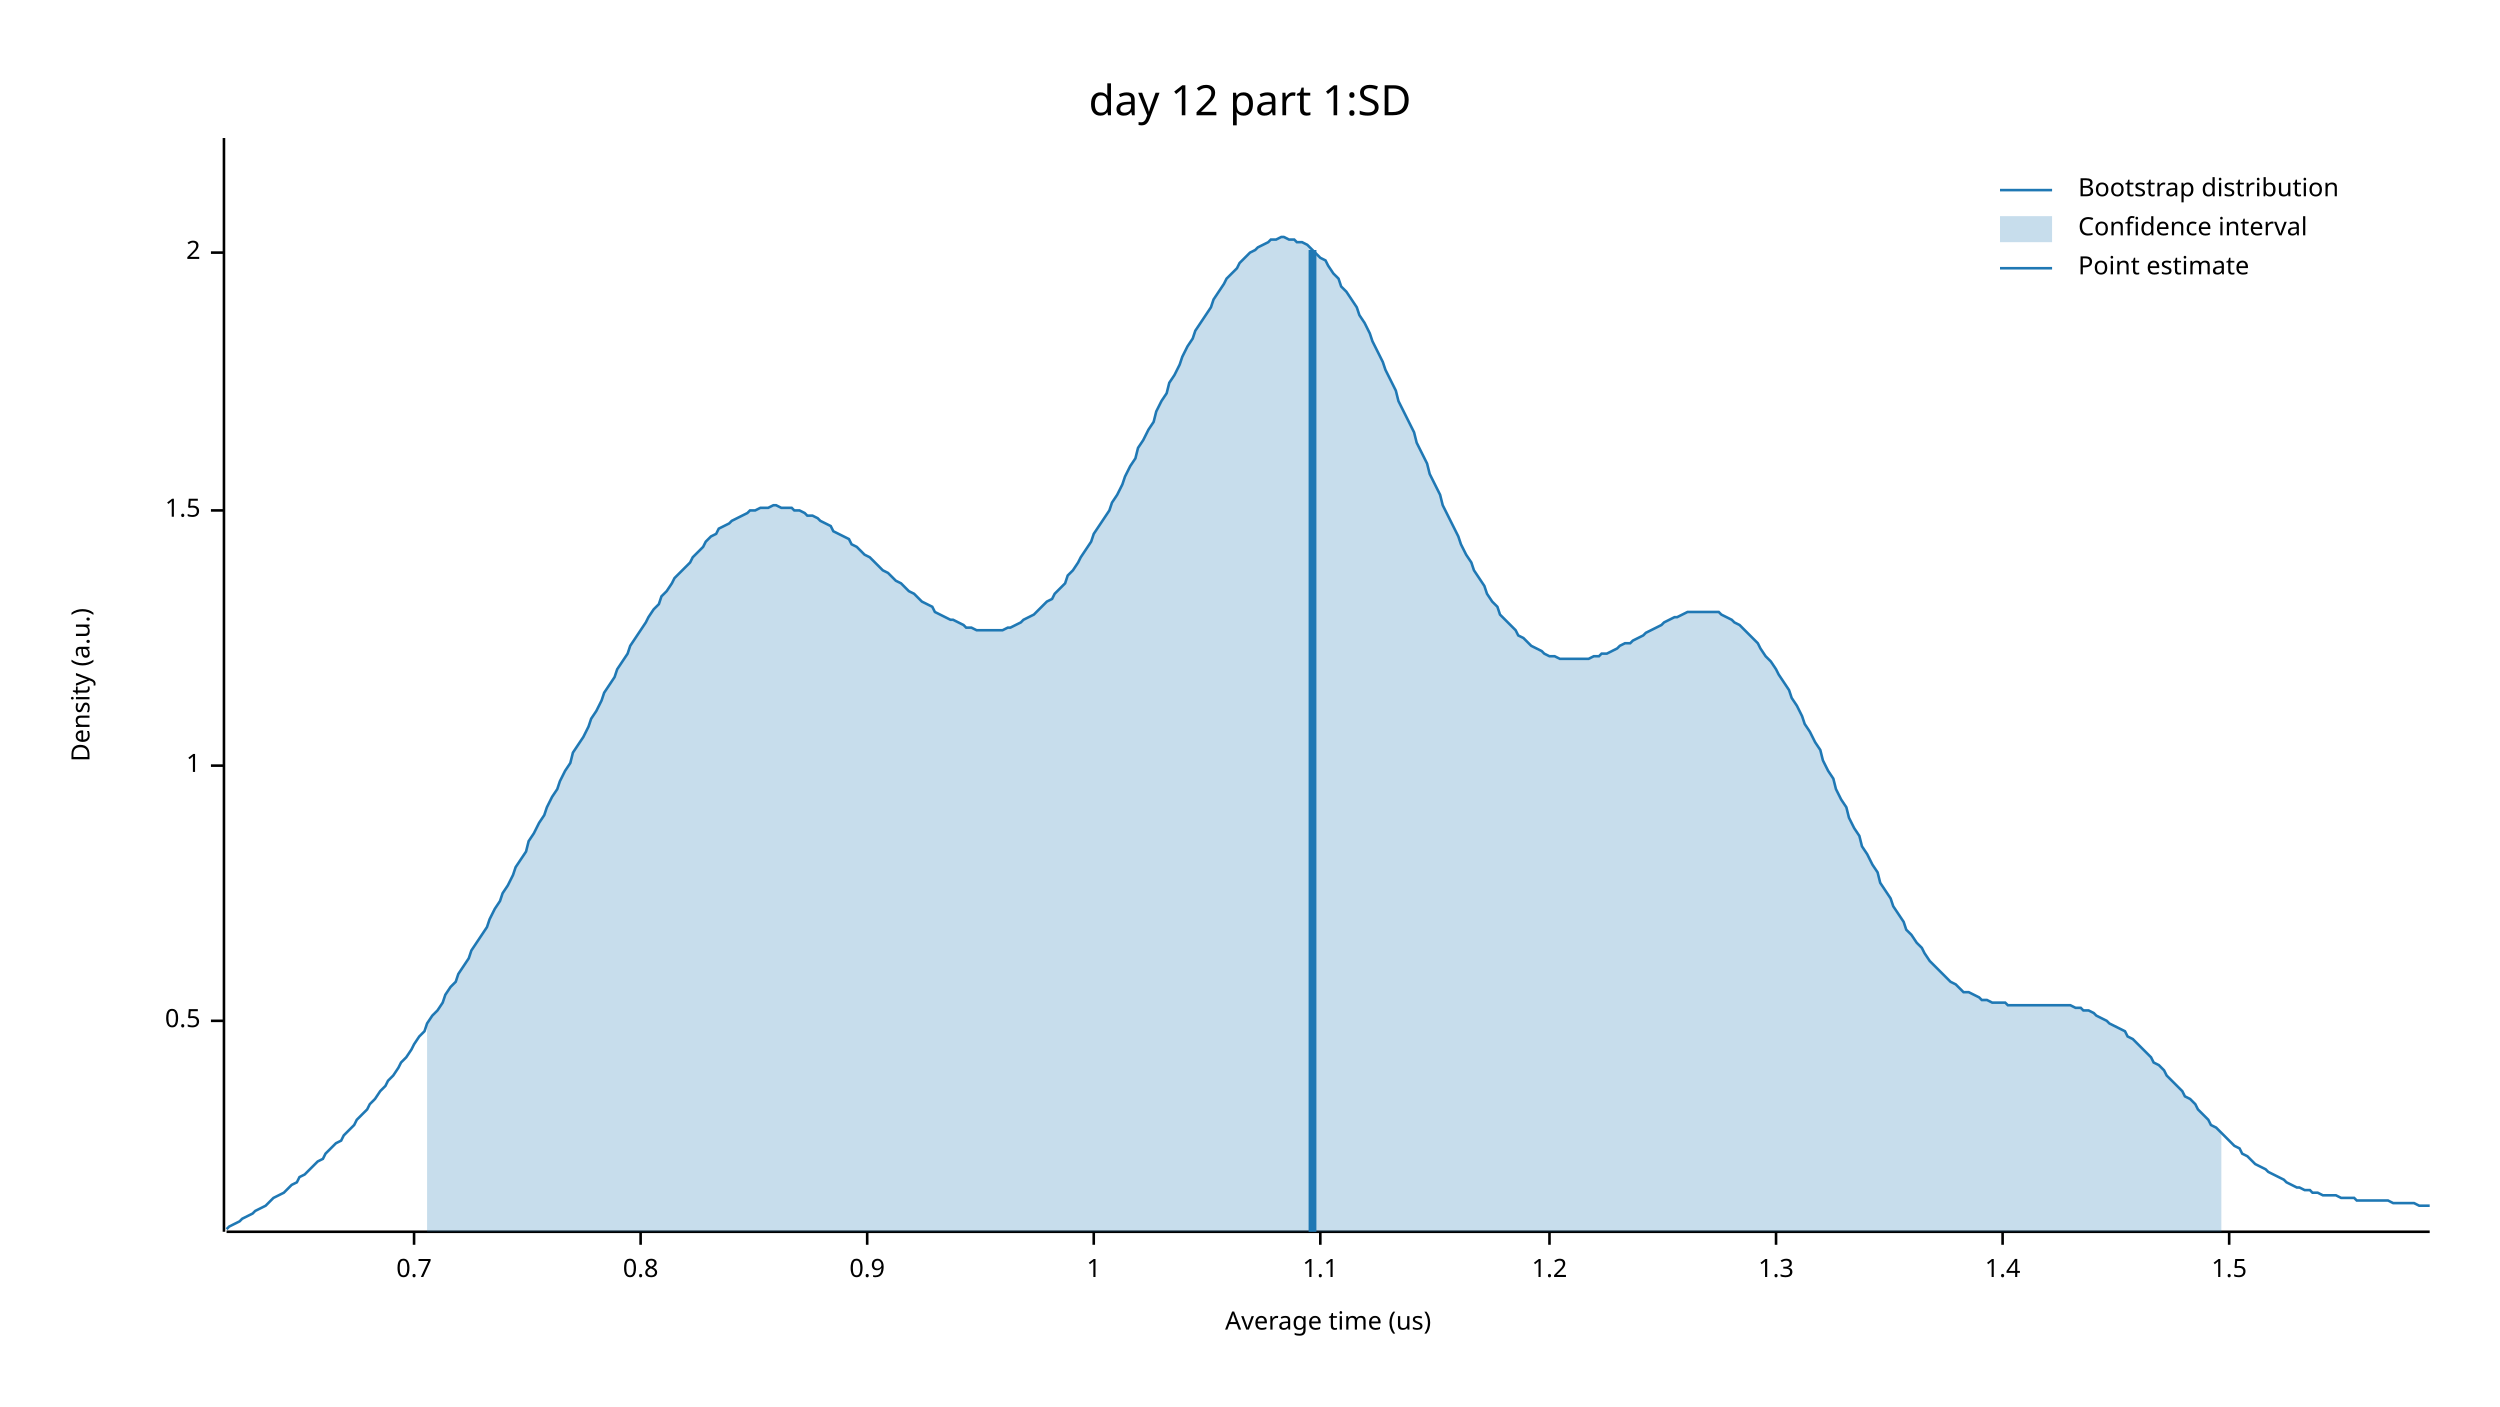
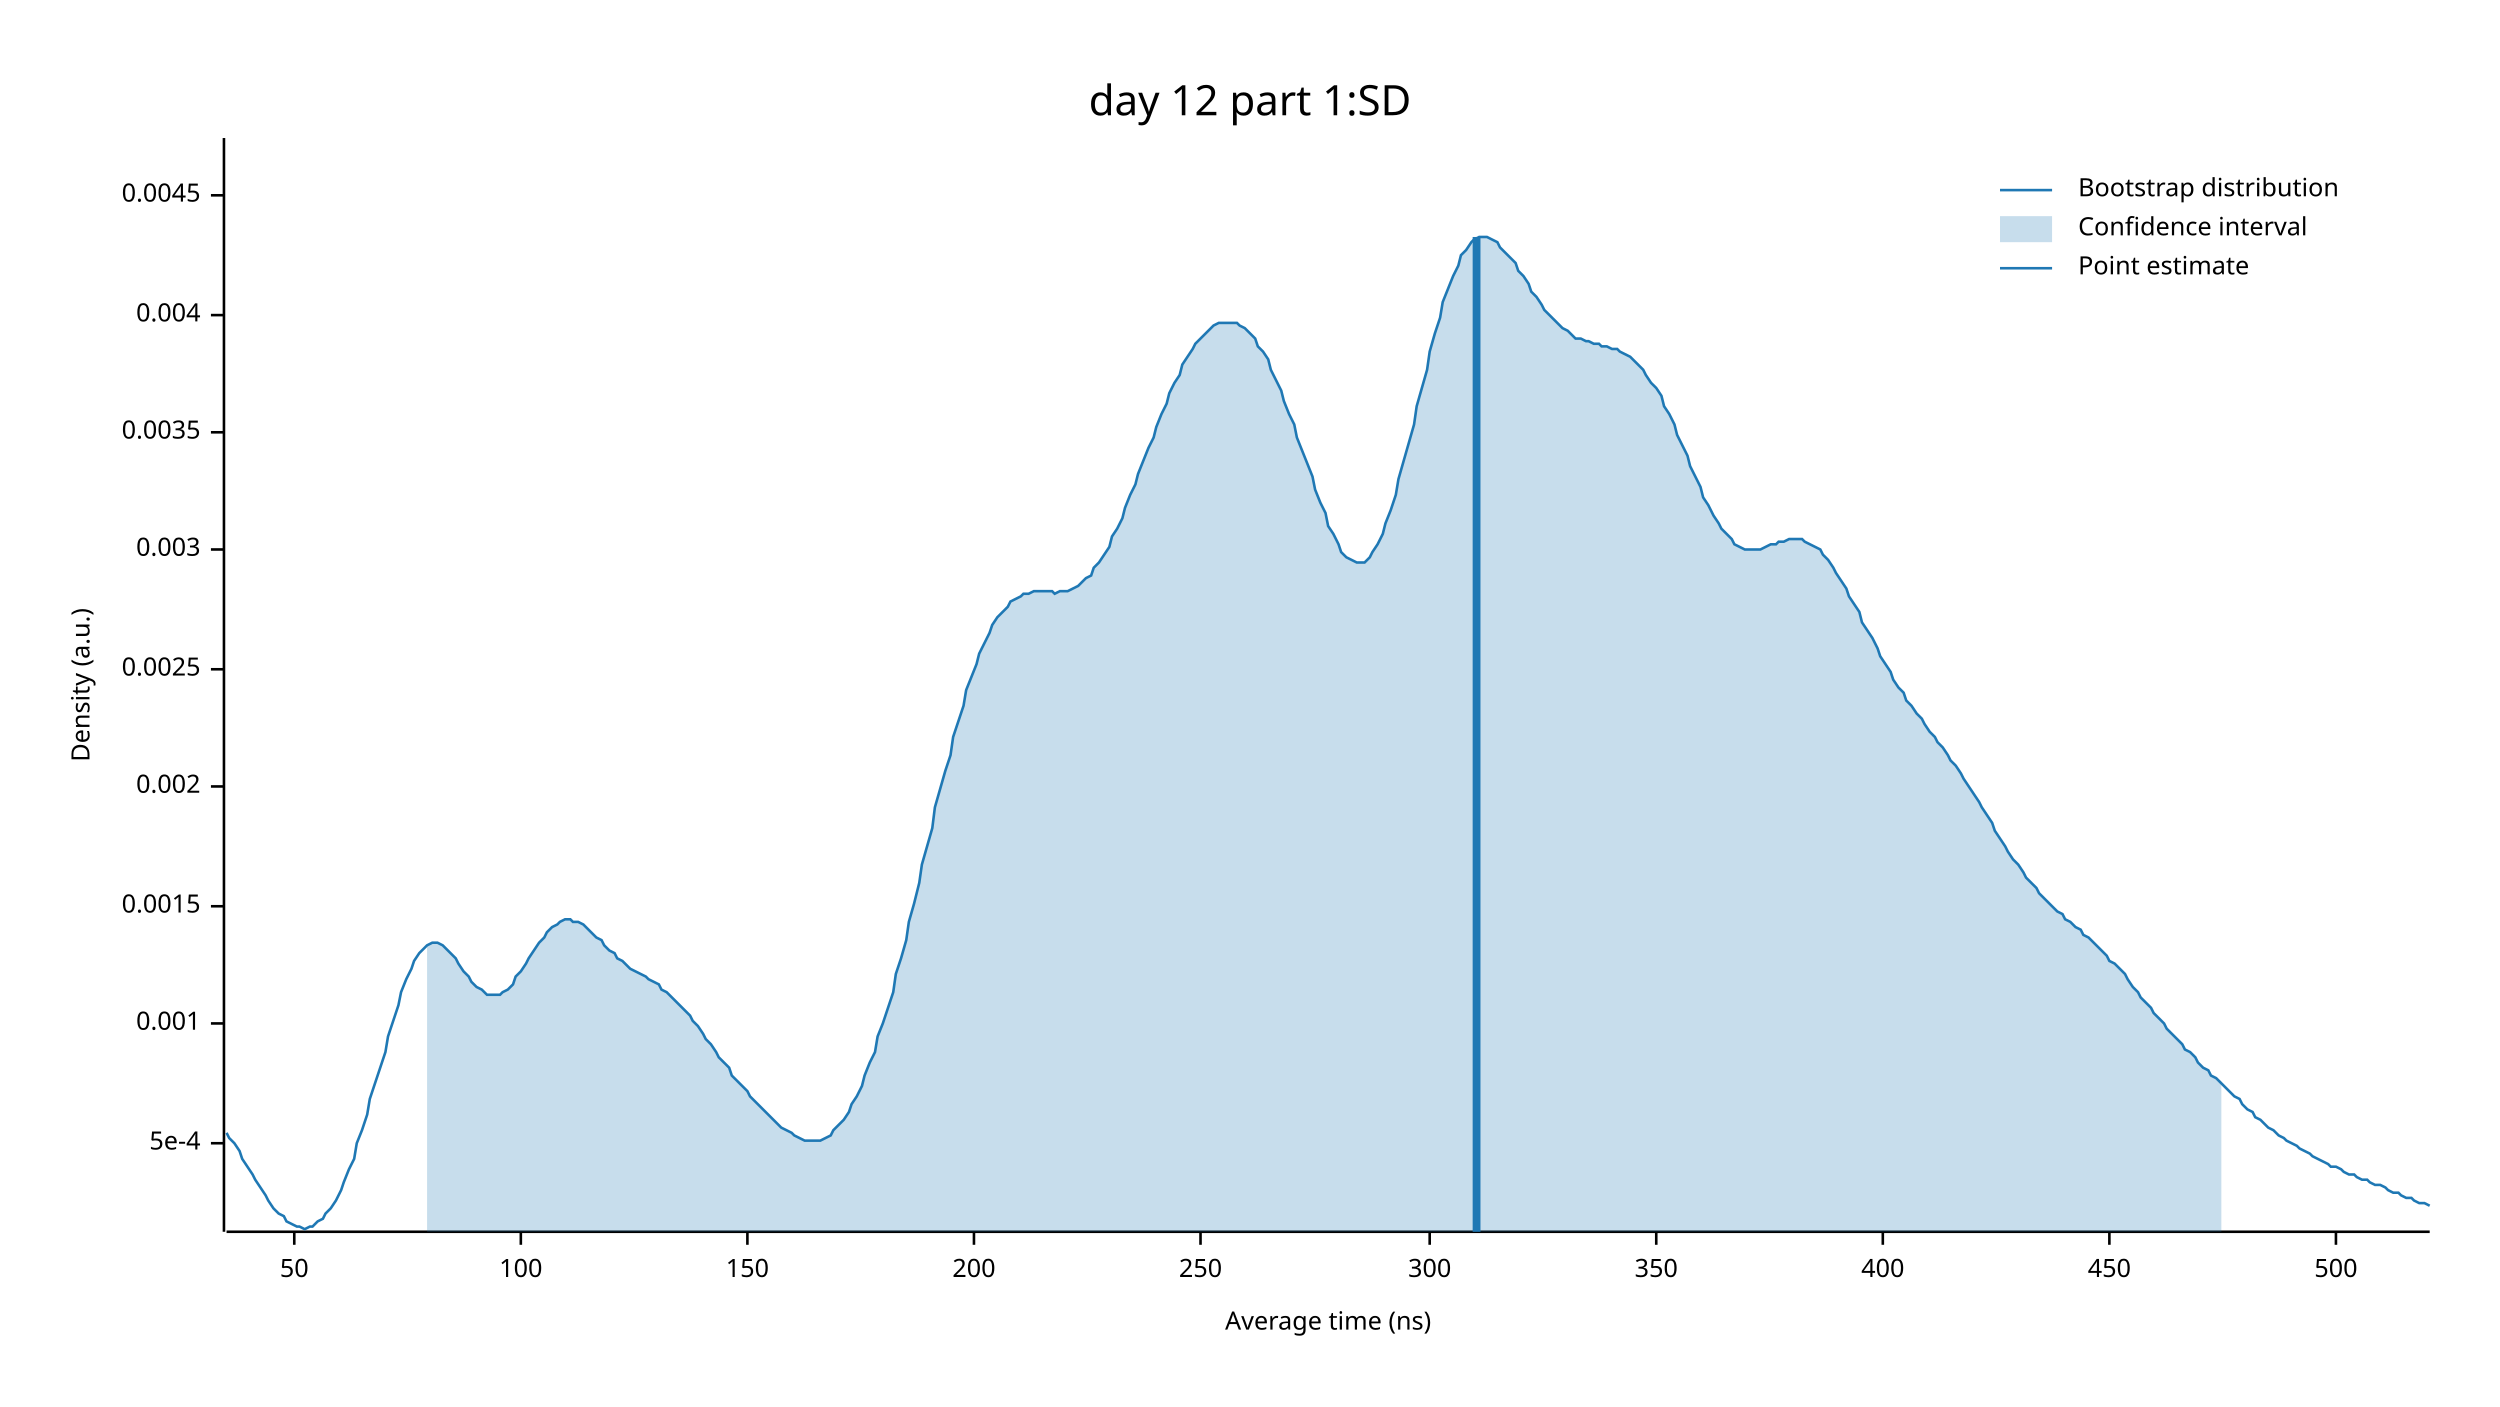
<svg xmlns="http://www.w3.org/2000/svg" width="960" height="540" viewBox="0 0 960 540">
  <text x="480" y="32" dy="0.76em" text-anchor="middle" font-family="sans-serif" font-size="16.129" opacity="1" fill="#000000">
day 12 part 1:SD
</text>
  <text x="27" y="263" dy="0.76em" text-anchor="middle" font-family="sans-serif" font-size="9.677" opacity="1" fill="#000000" transform="rotate(270, 27, 263)">
Density (a.u.)
</text>
  <text x="510" y="513" dy="-0.5ex" text-anchor="middle" font-family="sans-serif" font-size="9.677" opacity="1" fill="#000000">
- Average time (us)
+ Average time (ns)
</text>
  <polyline fill="none" opacity="1" stroke="#000000" stroke-width="1" points="86,53 86,473 " />
-   <text x="77" y="392" dy="0.5ex" text-anchor="end" font-family="sans-serif" font-size="9.677" opacity="1" fill="#000000">
- 0.5
+   <text x="77" y="439" dy="0.5ex" text-anchor="end" font-family="sans-serif" font-size="9.677" opacity="1" fill="#000000">
+ 5e-4
</text>
-   <polyline fill="none" opacity="1" stroke="#000000" stroke-width="1" points="81,392 86,392 " />
-   <text x="77" y="294" dy="0.5ex" text-anchor="end" font-family="sans-serif" font-size="9.677" opacity="1" fill="#000000">
- 1
+   <polyline fill="none" opacity="1" stroke="#000000" stroke-width="1" points="81,439 86,439 " />
+   <text x="77" y="393" dy="0.5ex" text-anchor="end" font-family="sans-serif" font-size="9.677" opacity="1" fill="#000000">
+ 0.001
</text>
-   <polyline fill="none" opacity="1" stroke="#000000" stroke-width="1" points="81,294 86,294 " />
-   <text x="77" y="196" dy="0.5ex" text-anchor="end" font-family="sans-serif" font-size="9.677" opacity="1" fill="#000000">
- 1.5
+   <polyline fill="none" opacity="1" stroke="#000000" stroke-width="1" points="81,393 86,393 " />
+   <text x="77" y="348" dy="0.5ex" text-anchor="end" font-family="sans-serif" font-size="9.677" opacity="1" fill="#000000">
+ 0.0015
</text>
-   <polyline fill="none" opacity="1" stroke="#000000" stroke-width="1" points="81,196 86,196 " />
-   <text x="77" y="97" dy="0.5ex" text-anchor="end" font-family="sans-serif" font-size="9.677" opacity="1" fill="#000000">
- 2
+   <polyline fill="none" opacity="1" stroke="#000000" stroke-width="1" points="81,348 86,348 " />
+   <text x="77" y="302" dy="0.5ex" text-anchor="end" font-family="sans-serif" font-size="9.677" opacity="1" fill="#000000">
+ 0.002
</text>
-   <polyline fill="none" opacity="1" stroke="#000000" stroke-width="1" points="81,97 86,97 " />
+   <polyline fill="none" opacity="1" stroke="#000000" stroke-width="1" points="81,302 86,302 " />
+   <text x="77" y="257" dy="0.5ex" text-anchor="end" font-family="sans-serif" font-size="9.677" opacity="1" fill="#000000">
+ 0.0025
+ </text>
+   <polyline fill="none" opacity="1" stroke="#000000" stroke-width="1" points="81,257 86,257 " />
+   <text x="77" y="211" dy="0.5ex" text-anchor="end" font-family="sans-serif" font-size="9.677" opacity="1" fill="#000000">
+ 0.003
+ </text>
+   <polyline fill="none" opacity="1" stroke="#000000" stroke-width="1" points="81,211 86,211 " />
+   <text x="77" y="166" dy="0.5ex" text-anchor="end" font-family="sans-serif" font-size="9.677" opacity="1" fill="#000000">
+ 0.0035
+ </text>
+   <polyline fill="none" opacity="1" stroke="#000000" stroke-width="1" points="81,166 86,166 " />
+   <text x="77" y="121" dy="0.5ex" text-anchor="end" font-family="sans-serif" font-size="9.677" opacity="1" fill="#000000">
+ 0.004
+ </text>
+   <polyline fill="none" opacity="1" stroke="#000000" stroke-width="1" points="81,121 86,121 " />
+   <text x="77" y="75" dy="0.5ex" text-anchor="end" font-family="sans-serif" font-size="9.677" opacity="1" fill="#000000">
+ 0.0045
+ </text>
+   <polyline fill="none" opacity="1" stroke="#000000" stroke-width="1" points="81,75 86,75 " />
  <polyline fill="none" opacity="1" stroke="#000000" stroke-width="1" points="87,473 933,473 " />
-   <text x="159" y="483" dy="0.76em" text-anchor="middle" font-family="sans-serif" font-size="9.677" opacity="1" fill="#000000">
- 0.7
+   <text x="113" y="483" dy="0.76em" text-anchor="middle" font-family="sans-serif" font-size="9.677" opacity="1" fill="#000000">
+ 50
</text>
-   <polyline fill="none" opacity="1" stroke="#000000" stroke-width="1" points="159,473 159,478 " />
-   <text x="246" y="483" dy="0.76em" text-anchor="middle" font-family="sans-serif" font-size="9.677" opacity="1" fill="#000000">
- 0.8
+   <polyline fill="none" opacity="1" stroke="#000000" stroke-width="1" points="113,473 113,478 " />
+   <text x="200" y="483" dy="0.76em" text-anchor="middle" font-family="sans-serif" font-size="9.677" opacity="1" fill="#000000">
+ 100
</text>
-   <polyline fill="none" opacity="1" stroke="#000000" stroke-width="1" points="246,473 246,478 " />
-   <text x="333" y="483" dy="0.76em" text-anchor="middle" font-family="sans-serif" font-size="9.677" opacity="1" fill="#000000">
- 0.9
+   <polyline fill="none" opacity="1" stroke="#000000" stroke-width="1" points="200,473 200,478 " />
+   <text x="287" y="483" dy="0.76em" text-anchor="middle" font-family="sans-serif" font-size="9.677" opacity="1" fill="#000000">
+ 150
</text>
-   <polyline fill="none" opacity="1" stroke="#000000" stroke-width="1" points="333,473 333,478 " />
-   <text x="420" y="483" dy="0.76em" text-anchor="middle" font-family="sans-serif" font-size="9.677" opacity="1" fill="#000000">
- 1
+   <polyline fill="none" opacity="1" stroke="#000000" stroke-width="1" points="287,473 287,478 " />
+   <text x="374" y="483" dy="0.76em" text-anchor="middle" font-family="sans-serif" font-size="9.677" opacity="1" fill="#000000">
+ 200
</text>
-   <polyline fill="none" opacity="1" stroke="#000000" stroke-width="1" points="420,473 420,478 " />
-   <text x="507" y="483" dy="0.76em" text-anchor="middle" font-family="sans-serif" font-size="9.677" opacity="1" fill="#000000">
- 1.1
+   <polyline fill="none" opacity="1" stroke="#000000" stroke-width="1" points="374,473 374,478 " />
+   <text x="461" y="483" dy="0.76em" text-anchor="middle" font-family="sans-serif" font-size="9.677" opacity="1" fill="#000000">
+ 250
</text>
-   <polyline fill="none" opacity="1" stroke="#000000" stroke-width="1" points="507,473 507,478 " />
-   <text x="595" y="483" dy="0.76em" text-anchor="middle" font-family="sans-serif" font-size="9.677" opacity="1" fill="#000000">
- 1.2
+   <polyline fill="none" opacity="1" stroke="#000000" stroke-width="1" points="461,473 461,478 " />
+   <text x="549" y="483" dy="0.76em" text-anchor="middle" font-family="sans-serif" font-size="9.677" opacity="1" fill="#000000">
+ 300
</text>
-   <polyline fill="none" opacity="1" stroke="#000000" stroke-width="1" points="595,473 595,478 " />
-   <text x="682" y="483" dy="0.76em" text-anchor="middle" font-family="sans-serif" font-size="9.677" opacity="1" fill="#000000">
- 1.3
+   <polyline fill="none" opacity="1" stroke="#000000" stroke-width="1" points="549,473 549,478 " />
+   <text x="636" y="483" dy="0.76em" text-anchor="middle" font-family="sans-serif" font-size="9.677" opacity="1" fill="#000000">
+ 350
</text>
-   <polyline fill="none" opacity="1" stroke="#000000" stroke-width="1" points="682,473 682,478 " />
-   <text x="769" y="483" dy="0.76em" text-anchor="middle" font-family="sans-serif" font-size="9.677" opacity="1" fill="#000000">
- 1.4
+   <polyline fill="none" opacity="1" stroke="#000000" stroke-width="1" points="636,473 636,478 " />
+   <text x="723" y="483" dy="0.76em" text-anchor="middle" font-family="sans-serif" font-size="9.677" opacity="1" fill="#000000">
+ 400
</text>
-   <polyline fill="none" opacity="1" stroke="#000000" stroke-width="1" points="769,473 769,478 " />
-   <text x="856" y="483" dy="0.76em" text-anchor="middle" font-family="sans-serif" font-size="9.677" opacity="1" fill="#000000">
- 1.5
+   <polyline fill="none" opacity="1" stroke="#000000" stroke-width="1" points="723,473 723,478 " />
+   <text x="810" y="483" dy="0.76em" text-anchor="middle" font-family="sans-serif" font-size="9.677" opacity="1" fill="#000000">
+ 450
</text>
-   <polyline fill="none" opacity="1" stroke="#000000" stroke-width="1" points="856,473 856,478 " />
-   <polyline fill="none" opacity="1" stroke="#1F78B4" stroke-width="1" points="87,472 88,471 90,470 92,469 93,468 95,467 97,466 98,465 100,464 102,463 103,462 105,460 107,459 109,458 110,457 112,455 114,454 115,452 117,451 119,449 120,448 122,446 124,445 125,443 127,441 129,439 131,438 132,436 134,434 136,432 137,430 139,428 141,426 142,424 144,422 146,419 148,417 149,415 151,413 153,410 154,408 156,406 158,403 159,401 161,398 163,396 164,393 166,390 168,388 170,385 171,382 173,379 175,377 176,374 178,371 180,368 181,365 183,362 185,359 187,356 188,353 190,349 192,346 193,343 195,340 197,336 198,333 200,330 202,327 203,323 205,320 207,316 209,313 210,310 212,306 214,303 215,300 217,296 219,293 220,289 222,286 224,283 226,279 227,276 229,273 231,269 232,266 234,263 236,260 237,257 239,254 241,251 242,248 244,245 246,242 248,239 249,237 251,234 253,232 254,229 256,227 258,224 259,222 261,220 263,218 265,216 266,214 268,212 270,210 271,208 273,206 275,205 276,203 278,202 280,201 281,200 283,199 285,198 287,197 288,196 290,196 292,195 293,195 295,195 297,194 298,194 300,195 302,195 304,195 305,196 307,196 309,197 310,198 312,198 314,199 315,200 317,201 319,202 320,204 322,205 324,206 326,207 327,209 329,210 331,212 332,213 334,214 336,216 337,217 339,219 341,220 343,222 344,223 346,224 348,226 349,227 351,228 353,230 354,231 356,232 358,233 359,235 361,236 363,237 365,238 366,238 368,239 370,240 371,241 373,241 375,242 376,242 378,242 380,242 381,242 383,242 385,242 387,241 388,241 390,240 392,239 393,238 395,237 397,236 398,235 400,233 402,231 404,230 405,228 407,226 409,224 410,221 412,219 414,216 415,214 417,211 419,208 420,205 422,202 424,199 426,196 427,193 429,190 431,186 432,183 434,179 436,176 437,172 439,169 441,165 443,162 444,158 446,154 448,151 449,147 451,144 453,140 454,137 456,133 458,130 459,127 461,124 463,121 465,118 466,115 468,112 470,109 471,107 473,105 475,103 476,101 478,99 480,97 482,96 483,95 485,94 487,93 488,92 490,92 492,91 493,91 495,92 497,92 498,93 500,93 502,94 504,96 505,97 507,99 509,100 510,102 512,105 514,107 515,110 517,112 519,115 521,118 522,121 524,124 526,128 527,131 529,135 531,139 532,142 534,146 536,150 537,154 539,158 541,162 543,166 544,170 546,174 548,178 549,182 551,186 553,190 554,194 556,198 558,202 560,206 561,209 563,213 565,216 566,219 568,222 570,225 571,228 573,231 575,233 576,236 578,238 580,240 582,242 583,244 585,245 587,247 588,248 590,249 592,250 593,251 595,252 597,252 599,253 600,253 602,253 604,253 605,253 607,253 609,253 610,253 612,252 614,252 615,251 617,251 619,250 621,249 622,248 624,247 626,247 627,246 629,245 631,244 632,243 634,242 636,241 638,240 639,239 641,238 643,237 644,237 646,236 648,235 649,235 651,235 653,235 654,235 656,235 658,235 660,235 661,236 663,237 665,238 666,239 668,240 670,242 671,243 673,245 675,247 676,249 678,252 680,254 682,257 683,259 685,262 687,265 688,268 690,271 692,275 693,278 695,281 697,285 699,288 700,292 702,296 704,299 705,303 707,307 709,310 710,314 712,318 714,321 715,325 717,328 719,332 721,335 722,339 724,342 726,345 727,348 729,351 731,354 732,357 734,359 736,362 738,364 739,366 741,369 743,371 744,372 746,374 748,376 749,377 751,378 753,380 754,381 756,381 758,382 760,383 761,384 763,384 765,385 766,385 768,385 770,385 771,386 773,386 775,386 777,386 778,386 780,386 782,386 783,386 785,386 787,386 788,386 790,386 792,386 793,386 795,386 797,387 799,387 800,388 802,388 804,389 805,390 807,391 809,392 810,393 812,394 814,395 816,396 817,398 819,399 821,401 822,402 824,404 826,406 827,408 829,409 831,411 832,413 834,415 836,417 838,419 839,421 841,422 843,424 844,426 846,428 848,430 849,432 851,433 853,435 855,437 856,438 858,440 860,441 861,443 863,444 865,446 866,447 868,448 870,449 871,450 873,451 875,452 877,453 878,454 880,455 882,456 883,456 885,457 887,457 888,458 890,458 892,459 894,459 895,459 897,459 899,460 900,460 902,460 904,460 905,461 907,461 909,461 910,461 912,461 914,461 916,461 917,461 919,462 921,462 922,462 924,462 926,462 927,462 929,463 931,463 933,463 " />
-   <polygon opacity="0.25" fill="#1F78B4" points="164,393 166,390 168,388 170,385 171,382 173,379 175,377 176,374 178,371 180,368 181,365 183,362 185,359 187,356 188,353 190,349 192,346 193,343 195,340 197,336 198,333 200,330 202,327 203,323 205,320 207,316 209,313 210,310 212,306 214,303 215,300 217,296 219,293 220,289 222,286 224,283 226,279 227,276 229,273 231,269 232,266 234,263 236,260 237,257 239,254 241,251 242,248 244,245 246,242 248,239 249,237 251,234 253,232 254,229 256,227 258,224 259,222 261,220 263,218 265,216 266,214 268,212 270,210 271,208 273,206 275,205 276,203 278,202 280,201 281,200 283,199 285,198 287,197 288,196 290,196 292,195 293,195 295,195 297,194 298,194 300,195 302,195 304,195 305,196 307,196 309,197 310,198 312,198 314,199 315,200 317,201 319,202 320,204 322,205 324,206 326,207 327,209 329,210 331,212 332,213 334,214 336,216 337,217 339,219 341,220 343,222 344,223 346,224 348,226 349,227 351,228 353,230 354,231 356,232 358,233 359,235 361,236 363,237 365,238 366,238 368,239 370,240 371,241 373,241 375,242 376,242 378,242 380,242 381,242 383,242 385,242 387,241 388,241 390,240 392,239 393,238 395,237 397,236 398,235 400,233 402,231 404,230 405,228 407,226 409,224 410,221 412,219 414,216 415,214 417,211 419,208 420,205 422,202 424,199 426,196 427,193 429,190 431,186 432,183 434,179 436,176 437,172 439,169 441,165 443,162 444,158 446,154 448,151 449,147 451,144 453,140 454,137 456,133 458,130 459,127 461,124 463,121 465,118 466,115 468,112 470,109 471,107 473,105 475,103 476,101 478,99 480,97 482,96 483,95 485,94 487,93 488,92 490,92 492,91 493,91 495,92 497,92 498,93 500,93 502,94 504,96 505,97 507,99 509,100 510,102 512,105 514,107 515,110 517,112 519,115 521,118 522,121 524,124 526,128 527,131 529,135 531,139 532,142 534,146 536,150 537,154 539,158 541,162 543,166 544,170 546,174 548,178 549,182 551,186 553,190 554,194 556,198 558,202 560,206 561,209 563,213 565,216 566,219 568,222 570,225 571,228 573,231 575,233 576,236 578,238 580,240 582,242 583,244 585,245 587,247 588,248 590,249 592,250 593,251 595,252 597,252 599,253 600,253 602,253 604,253 605,253 607,253 609,253 610,253 612,252 614,252 615,251 617,251 619,250 621,249 622,248 624,247 626,247 627,246 629,245 631,244 632,243 634,242 636,241 638,240 639,239 641,238 643,237 644,237 646,236 648,235 649,235 651,235 653,235 654,235 656,235 658,235 660,235 661,236 663,237 665,238 666,239 668,240 670,242 671,243 673,245 675,247 676,249 678,252 680,254 682,257 683,259 685,262 687,265 688,268 690,271 692,275 693,278 695,281 697,285 699,288 700,292 702,296 704,299 705,303 707,307 709,310 710,314 712,318 714,321 715,325 717,328 719,332 721,335 722,339 724,342 726,345 727,348 729,351 731,354 732,357 734,359 736,362 738,364 739,366 741,369 743,371 744,372 746,374 748,376 749,377 751,378 753,380 754,381 756,381 758,382 760,383 761,384 763,384 765,385 766,385 768,385 770,385 771,386 773,386 775,386 777,386 778,386 780,386 782,386 783,386 785,386 787,386 788,386 790,386 792,386 793,386 795,386 797,387 799,387 800,388 802,388 804,389 805,390 807,391 809,392 810,393 812,394 814,395 816,396 817,398 819,399 821,401 822,402 824,404 826,406 827,408 829,409 831,411 832,413 834,415 836,417 838,419 839,421 841,422 843,424 844,426 846,428 848,430 849,432 851,433 853,435 853,473 164,473 " />
-   <polyline fill="none" opacity="1" stroke="#1F78B4" stroke-width="3" points="504,473 504,96 " />
+   <polyline fill="none" opacity="1" stroke="#000000" stroke-width="1" points="810,473 810,478 " />
+   <text x="897" y="483" dy="0.76em" text-anchor="middle" font-family="sans-serif" font-size="9.677" opacity="1" fill="#000000">
+ 500
+ </text>
+   <polyline fill="none" opacity="1" stroke="#000000" stroke-width="1" points="897,473 897,478 " />
+   <polyline fill="none" opacity="1" stroke="#1F78B4" stroke-width="1" points="87,435 88,437 90,439 92,442 93,445 95,448 97,451 98,453 100,456 102,459 103,461 105,464 107,466 109,467 110,469 112,470 114,471 115,471 117,472 119,471 120,471 122,469 124,468 125,466 127,464 129,461 131,457 132,454 134,449 136,445 137,439 139,434 141,428 142,422 144,416 146,410 148,404 149,398 151,392 153,386 154,381 156,376 158,372 159,369 161,366 163,364 164,363 166,362 168,362 170,363 171,364 173,366 175,368 176,370 178,373 180,375 181,377 183,379 185,380 187,382 188,382 190,382 192,382 193,381 195,380 197,378 198,375 200,373 202,370 203,368 205,365 207,362 209,360 210,358 212,356 214,355 215,354 217,353 219,353 220,354 222,354 224,355 226,357 227,358 229,360 231,361 232,363 234,365 236,366 237,368 239,369 241,371 242,372 244,373 246,374 248,375 249,376 251,377 253,378 254,380 256,381 258,383 259,384 261,386 263,388 265,390 266,392 268,394 270,397 271,399 273,401 275,404 276,406 278,408 280,410 281,413 283,415 285,417 287,419 288,421 290,423 292,425 293,426 295,428 297,430 298,431 300,433 302,434 304,435 305,436 307,437 309,438 310,438 312,438 314,438 315,438 317,437 319,436 320,434 322,432 324,430 326,427 327,424 329,421 331,417 332,413 334,408 336,404 337,398 339,393 341,387 343,381 344,374 346,368 348,361 349,354 351,347 353,339 354,332 356,325 358,318 359,310 361,303 363,296 365,290 366,283 368,277 370,271 371,265 373,260 375,255 376,251 378,247 380,243 381,240 383,237 385,235 387,233 388,231 390,230 392,229 393,228 395,228 397,227 398,227 400,227 402,227 404,227 405,228 407,227 409,227 410,227 412,226 414,225 415,224 417,222 419,221 420,218 422,216 424,213 426,210 427,206 429,203 431,199 432,195 434,190 436,186 437,182 439,177 441,172 443,168 444,164 446,159 448,155 449,151 451,147 453,144 454,140 456,137 458,134 459,132 461,130 463,128 465,126 466,125 468,124 470,124 471,124 473,124 475,124 476,125 478,126 480,128 482,130 483,133 485,135 487,138 488,142 490,146 492,150 493,154 495,159 497,163 498,168 500,173 502,178 504,183 505,188 507,193 509,197 510,202 512,205 514,209 515,212 517,214 519,215 521,216 522,216 524,216 526,214 527,212 529,209 531,205 532,201 534,196 536,190 537,184 539,177 541,170 543,163 544,156 546,149 548,142 549,135 551,128 553,122 554,116 556,111 558,106 560,102 561,98 563,96 565,93 566,92 568,91 570,91 571,91 573,92 575,93 576,95 578,97 580,99 582,101 583,104 585,106 587,109 588,112 590,114 592,117 593,119 595,121 597,123 599,125 600,126 602,127 604,129 605,130 607,130 609,131 610,131 612,132 614,132 615,133 617,133 619,134 621,134 622,135 624,136 626,137 627,138 629,140 631,142 632,144 634,147 636,149 638,152 639,156 641,159 643,163 644,167 646,171 648,175 649,179 651,183 653,187 654,191 656,194 658,198 660,201 661,203 663,205 665,207 666,209 668,210 670,211 671,211 673,211 675,211 676,211 678,210 680,209 682,209 683,208 685,208 687,207 688,207 690,207 692,207 693,208 695,209 697,210 699,211 700,213 702,215 704,218 705,220 707,223 709,226 710,229 712,232 714,235 715,239 717,242 719,245 721,249 722,252 724,255 726,258 727,261 729,264 731,266 732,269 734,271 736,274 738,276 739,278 741,281 743,283 744,285 746,287 748,290 749,292 751,294 753,297 754,299 756,302 758,305 760,308 761,310 763,313 765,316 766,319 768,322 770,325 771,327 773,330 775,332 777,335 778,337 780,339 782,341 783,343 785,345 787,347 788,348 790,350 792,351 793,353 795,354 797,356 799,357 800,359 802,360 804,362 805,363 807,365 809,367 810,369 812,370 814,372 816,374 817,376 819,379 821,381 822,383 824,385 826,387 827,389 829,391 831,393 832,395 834,397 836,399 838,401 839,403 841,404 843,406 844,408 846,410 848,411 849,413 851,414 853,416 855,418 856,419 858,421 860,422 861,424 863,426 865,427 866,429 868,430 870,432 871,433 873,434 875,436 877,437 878,438 880,439 882,440 883,441 885,442 887,443 888,444 890,445 892,446 894,447 895,448 897,448 899,449 900,450 902,451 904,451 905,452 907,453 909,453 910,454 912,455 914,455 916,456 917,457 919,458 921,458 922,459 924,460 926,460 927,461 929,462 931,462 933,463 " />
+   <polygon opacity="0.25" fill="#1F78B4" points="164,363 166,362 168,362 170,363 171,364 173,366 175,368 176,370 178,373 180,375 181,377 183,379 185,380 187,382 188,382 190,382 192,382 193,381 195,380 197,378 198,375 200,373 202,370 203,368 205,365 207,362 209,360 210,358 212,356 214,355 215,354 217,353 219,353 220,354 222,354 224,355 226,357 227,358 229,360 231,361 232,363 234,365 236,366 237,368 239,369 241,371 242,372 244,373 246,374 248,375 249,376 251,377 253,378 254,380 256,381 258,383 259,384 261,386 263,388 265,390 266,392 268,394 270,397 271,399 273,401 275,404 276,406 278,408 280,410 281,413 283,415 285,417 287,419 288,421 290,423 292,425 293,426 295,428 297,430 298,431 300,433 302,434 304,435 305,436 307,437 309,438 310,438 312,438 314,438 315,438 317,437 319,436 320,434 322,432 324,430 326,427 327,424 329,421 331,417 332,413 334,408 336,404 337,398 339,393 341,387 343,381 344,374 346,368 348,361 349,354 351,347 353,339 354,332 356,325 358,318 359,310 361,303 363,296 365,290 366,283 368,277 370,271 371,265 373,260 375,255 376,251 378,247 380,243 381,240 383,237 385,235 387,233 388,231 390,230 392,229 393,228 395,228 397,227 398,227 400,227 402,227 404,227 405,228 407,227 409,227 410,227 412,226 414,225 415,224 417,222 419,221 420,218 422,216 424,213 426,210 427,206 429,203 431,199 432,195 434,190 436,186 437,182 439,177 441,172 443,168 444,164 446,159 448,155 449,151 451,147 453,144 454,140 456,137 458,134 459,132 461,130 463,128 465,126 466,125 468,124 470,124 471,124 473,124 475,124 476,125 478,126 480,128 482,130 483,133 485,135 487,138 488,142 490,146 492,150 493,154 495,159 497,163 498,168 500,173 502,178 504,183 505,188 507,193 509,197 510,202 512,205 514,209 515,212 517,214 519,215 521,216 522,216 524,216 526,214 527,212 529,209 531,205 532,201 534,196 536,190 537,184 539,177 541,170 543,163 544,156 546,149 548,142 549,135 551,128 553,122 554,116 556,111 558,106 560,102 561,98 563,96 565,93 566,92 568,91 570,91 571,91 573,92 575,93 576,95 578,97 580,99 582,101 583,104 585,106 587,109 588,112 590,114 592,117 593,119 595,121 597,123 599,125 600,126 602,127 604,129 605,130 607,130 609,131 610,131 612,132 614,132 615,133 617,133 619,134 621,134 622,135 624,136 626,137 627,138 629,140 631,142 632,144 634,147 636,149 638,152 639,156 641,159 643,163 644,167 646,171 648,175 649,179 651,183 653,187 654,191 656,194 658,198 660,201 661,203 663,205 665,207 666,209 668,210 670,211 671,211 673,211 675,211 676,211 678,210 680,209 682,209 683,208 685,208 687,207 688,207 690,207 692,207 693,208 695,209 697,210 699,211 700,213 702,215 704,218 705,220 707,223 709,226 710,229 712,232 714,235 715,239 717,242 719,245 721,249 722,252 724,255 726,258 727,261 729,264 731,266 732,269 734,271 736,274 738,276 739,278 741,281 743,283 744,285 746,287 748,290 749,292 751,294 753,297 754,299 756,302 758,305 760,308 761,310 763,313 765,316 766,319 768,322 770,325 771,327 773,330 775,332 777,335 778,337 780,339 782,341 783,343 785,345 787,347 788,348 790,350 792,351 793,353 795,354 797,356 799,357 800,359 802,360 804,362 805,363 807,365 809,367 810,369 812,370 814,372 816,374 817,376 819,379 821,381 822,383 824,385 826,387 827,389 829,391 831,393 832,395 834,397 836,399 838,401 839,403 841,404 843,406 844,408 846,410 848,411 849,413 851,414 853,416 853,473 164,473 " />
+   <polyline fill="none" opacity="1" stroke="#1F78B4" stroke-width="3" points="567,473 567,91 " />
  <text x="798" y="68" dy="0.76em" text-anchor="start" font-family="sans-serif" font-size="9.677" opacity="1" fill="#000000">
Bootstrap distribution
</text>
  <text x="798" y="83" dy="0.76em" text-anchor="start" font-family="sans-serif" font-size="9.677" opacity="1" fill="#000000">
Confidence interval
</text>
  <text x="798" y="98" dy="0.76em" text-anchor="start" font-family="sans-serif" font-size="9.677" opacity="1" fill="#000000">
Point estimate
</text>
  <polyline fill="none" opacity="1" stroke="#1F78B4" stroke-width="1" points="768,73 788,73 " />
  <rect x="768" y="83" width="20" height="10" opacity="0.25" fill="#1F78B4" stroke="none" />
  <polyline fill="none" opacity="1" stroke="#1F78B4" stroke-width="1" points="768,103 788,103 " />
</svg>
